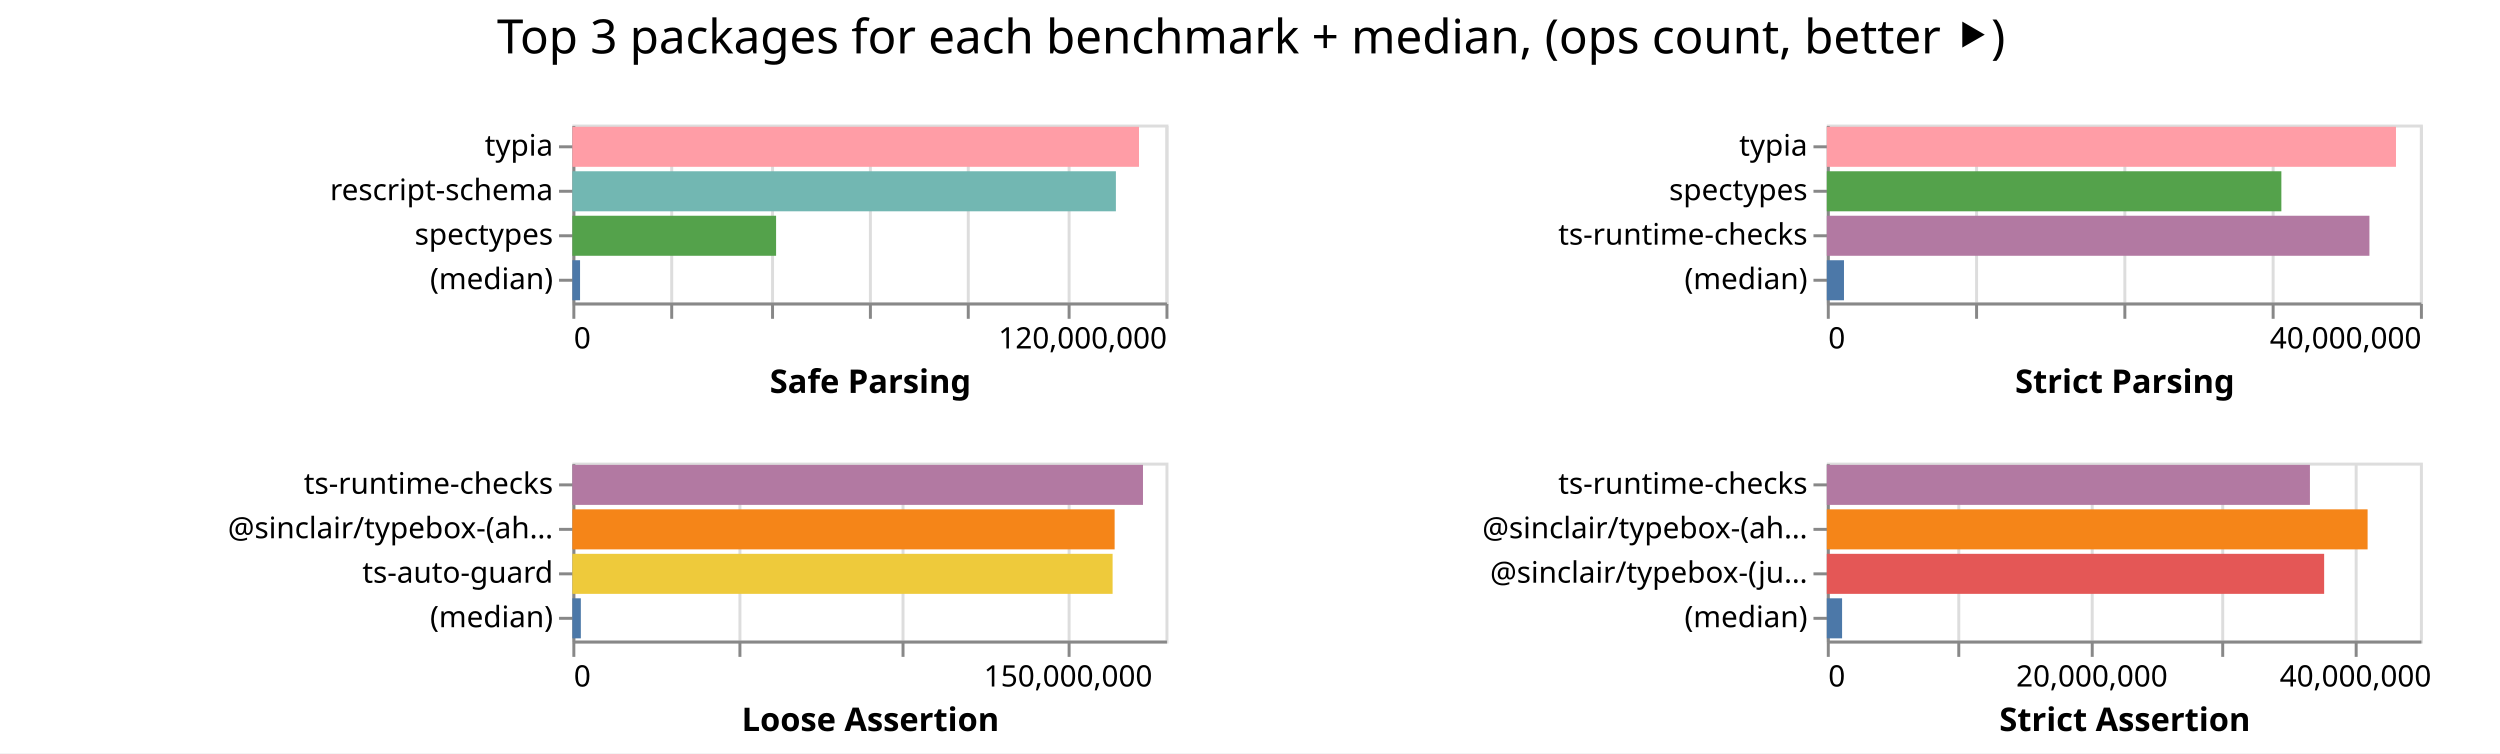
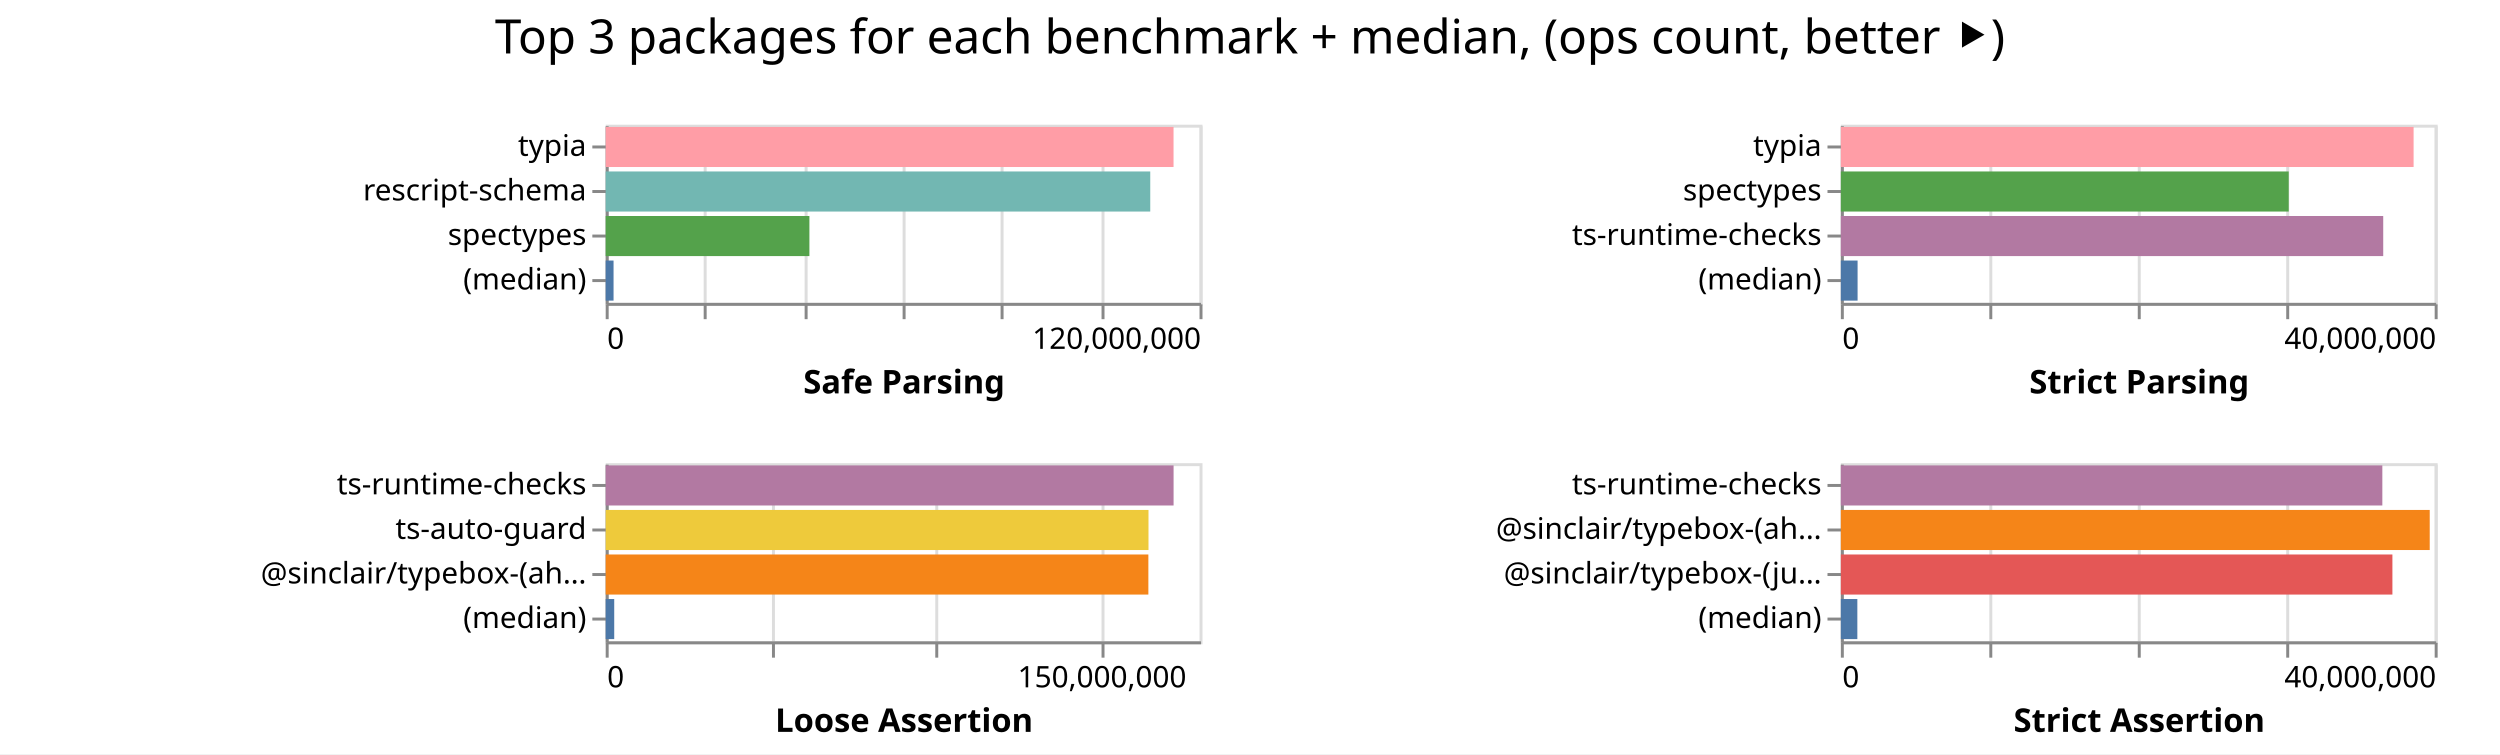
- <svg xmlns="http://www.w3.org/2000/svg" width="843" height="254" class="marks">
-   <path fill="#fff" d="M0 0h843v254H0z" />
+ <svg xmlns="http://www.w3.org/2000/svg" width="842" height="254" class="marks">
+   <path fill="#fff" d="M0 0h842v254H0z" />
  <g fill="none" stroke-miterlimit="10" aria-roledescription="group mark container" class="mark-group role-frame root">
-     <path d="M193 42" aria-hidden="true" class="background" />
+     <path d="M204 42" aria-hidden="true" class="background" />
    <g aria-roledescription="group mark container" class="mark-group role-scope child__Safe_Parsing_group">
-       <path stroke="#ddd" d="M193.5 42.5h200v60h-200Z" aria-hidden="true" class="background" />
+       <path stroke="#ddd" d="M204.5 42.5h200v60h-200Z" aria-hidden="true" class="background" />
      <g aria-hidden="true" class="mark-group role-axis">
-         <path d="M193.5 102.5" aria-hidden="true" class="background" pointer-events="none" />
+         <path d="M204.5 102.5" aria-hidden="true" class="background" pointer-events="none" />
        <g stroke="#ddd" class="mark-rule role-axis-grid" pointer-events="none">
-           <path d="M193.5 102.5v-60M226.5 102.5v-60M260.5 102.5v-60M293.5 102.5v-60M326.5 102.5v-60M360.5 102.5v-60M393.5 102.5v-60" />
+           <path d="M204.5 102.5v-60M237.5 102.5v-60M271.5 102.5v-60M304.5 102.5v-60M337.5 102.5v-60M371.5 102.5v-60M404.5 102.5v-60" />
        </g>
      </g>
      <g aria-label="X-axis titled 'Safe Parsing' for a linear scale with values from 0 to 120,000,000" aria-roledescription="axis" class="mark-group role-axis" pointer-events="none">
-         <path d="M193.5 102.5" aria-hidden="true" class="background" />
+         <path d="M204.5 102.5" aria-hidden="true" class="background" />
        <g stroke="#888" class="mark-rule role-axis-tick">
-           <path d="M193.5 102.5v5M226.5 102.5v5M260.5 102.5v5M293.5 102.5v5M326.5 102.5v5M360.5 102.5v5M393.5 102.5v5" />
+           <path d="M204.5 102.5v5M237.5 102.5v5M271.5 102.5v5M304.5 102.5v5M337.5 102.5v5M371.5 102.5v5M404.5 102.5v5" />
        </g>
        <g fill="#000" class="mark-text role-axis-label" font-family="sans-serif" font-size="10">
-           <text transform="translate(193.5 117.5)">0</text>
-           <text text-anchor="end" transform="translate(393.5 117.5)">120,000,000</text>
+           <text transform="translate(204.5 117.5)">0</text>
+           <text text-anchor="end" transform="translate(404.5 117.5)">120,000,000</text>
        </g>
-         <path stroke="#888" d="M193.5 102.5h200" class="mark-rule role-axis-domain" />
-         <text fill="#000" class="mark-text role-axis-title" font-family="sans-serif" font-size="11" font-weight="bold" text-anchor="middle" transform="translate(293.5 132.5)">Safe Parsing</text>
+         <path stroke="#888" d="M204.5 102.5h200" class="mark-rule role-axis-domain" />
+         <text fill="#000" class="mark-text role-axis-title" font-family="sans-serif" font-size="11" font-weight="bold" text-anchor="middle" transform="translate(304.5 132.5)">Safe Parsing</text>
      </g>
      <g aria-label="Y-axis for a discrete scale with 4 values: typia, rescript-schema, spectypes, (median)" aria-roledescription="axis" class="mark-group role-axis" pointer-events="none">
-         <path d="M193.5 42.5" aria-hidden="true" class="background" />
+         <path d="M204.5 42.5" aria-hidden="true" class="background" />
        <g stroke="#888" class="mark-rule role-axis-tick">
-           <path d="M193.5 49.5h-5M193.5 64.5h-5M193.5 79.5h-5M193.5 94.5h-5" />
+           <path d="M204.5 49.5h-5M204.5 64.5h-5M204.5 79.5h-5M204.5 94.5h-5" />
        </g>
        <g fill="#000" class="mark-text role-axis-label" font-family="sans-serif" font-size="10" text-anchor="end">
-           <text transform="translate(186.5 52.5)">typia</text>
-           <text transform="translate(186.5 67.5)">rescript-schema</text>
-           <text transform="translate(186.5 82.5)">spectypes</text>
-           <text transform="translate(186.5 97.5)">(median)</text>
+           <text transform="translate(197.5 52.5)">typia</text>
+           <text transform="translate(197.5 67.5)">rescript-schema</text>
+           <text transform="translate(197.5 82.5)">spectypes</text>
+           <text transform="translate(197.5 97.5)">(median)</text>
        </g>
-         <path stroke="#888" d="M193.5 42.5v60" class="mark-rule role-axis-domain" />
+         <path stroke="#888" d="M204.5 42.5v60" class="mark-rule role-axis-domain" />
      </g>
      <g aria-roledescription="rect mark container" class="mark-rect role-mark child__Safe_Parsing_marks">
-         <path fill="#ff9da6" d="M193 42.75h191.068v13.5H193Z" aria-label="Safe Parsing: 114640665; name: typia" aria-roledescription="bar" />
-         <path fill="#72b7b2" d="M193 57.75h183.279v13.5H193Z" aria-label="Safe Parsing: 109967413; name: rescript-schema" aria-roledescription="bar" />
-         <path fill="#54a24b" d="M193 72.75h68.698v13.5H193Z" aria-label="Safe Parsing: 41218730; name: spectypes" aria-roledescription="bar" />
-         <path fill="#4c78a8" d="M193 87.75h2.595v13.5H193Z" aria-label="Safe Parsing: 1556867; name: (median)" aria-roledescription="bar" />
+         <path fill="#ff9da6" d="M204 42.75h191.247v13.5H204Z" aria-label="Safe Parsing: 114748163; name: typia" aria-roledescription="bar" />
+         <path fill="#72b7b2" d="M204 57.75h183.405v13.5H204Z" aria-label="Safe Parsing: 110043157; name: rescript-schema" aria-roledescription="bar" />
+         <path fill="#54a24b" d="M204 72.75h68.608v13.5H204Z" aria-label="Safe Parsing: 41165050; name: spectypes" aria-roledescription="bar" />
+         <path fill="#4c78a8" d="M204 87.75h2.644v13.5H204Z" aria-label="Safe Parsing: 1586113; name: (median)" aria-roledescription="bar" />
      </g>
    </g>
    <g aria-roledescription="group mark container" class="mark-group role-scope child__Strict_Parsing_group">
-       <path stroke="#ddd" d="M616.5 42.5h200v60h-200Z" aria-hidden="true" class="background" />
+       <path stroke="#ddd" d="M620.5 42.5h200v60h-200Z" aria-hidden="true" class="background" />
      <g aria-hidden="true" class="mark-group role-axis">
-         <path d="M616.5 102.5" aria-hidden="true" class="background" pointer-events="none" />
+         <path d="M620.5 102.5" aria-hidden="true" class="background" pointer-events="none" />
        <g stroke="#ddd" class="mark-rule role-axis-grid" pointer-events="none">
-           <path d="M616.5 102.5v-60M666.5 102.5v-60M716.5 102.5v-60M766.5 102.5v-60M816.5 102.5v-60" />
+           <path d="M620.5 102.5v-60M670.5 102.5v-60M720.5 102.5v-60M770.5 102.5v-60M820.5 102.5v-60" />
        </g>
      </g>
      <g aria-label="X-axis titled 'Strict Parsing' for a linear scale with values from 0 to 40,000,000" aria-roledescription="axis" class="mark-group role-axis" pointer-events="none">
-         <path d="M616.5 102.5" aria-hidden="true" class="background" />
+         <path d="M620.5 102.5" aria-hidden="true" class="background" />
        <g stroke="#888" class="mark-rule role-axis-tick">
-           <path d="M616.5 102.5v5M666.5 102.5v5M716.5 102.5v5M766.5 102.5v5M816.5 102.5v5" />
+           <path d="M620.5 102.5v5M670.5 102.5v5M720.5 102.5v5M770.5 102.5v5M820.5 102.5v5" />
        </g>
        <g fill="#000" class="mark-text role-axis-label" font-family="sans-serif" font-size="10">
-           <text transform="translate(616.5 117.5)">0</text>
-           <text text-anchor="end" transform="translate(816.5 117.5)">40,000,000</text>
+           <text transform="translate(620.5 117.5)">0</text>
+           <text text-anchor="end" transform="translate(820.5 117.5)">40,000,000</text>
        </g>
-         <path stroke="#888" d="M616.5 102.5h200" class="mark-rule role-axis-domain" />
-         <text fill="#000" class="mark-text role-axis-title" font-family="sans-serif" font-size="11" font-weight="bold" text-anchor="middle" transform="translate(716.5 132.5)">Strict Parsing</text>
+         <path stroke="#888" d="M620.5 102.5h200" class="mark-rule role-axis-domain" />
+         <text fill="#000" class="mark-text role-axis-title" font-family="sans-serif" font-size="11" font-weight="bold" text-anchor="middle" transform="translate(720.5 132.5)">Strict Parsing</text>
      </g>
      <g aria-label="Y-axis for a discrete scale with 4 values: typia, spectypes, ts-runtime-checks, (median)" aria-roledescription="axis" class="mark-group role-axis" pointer-events="none">
-         <path d="M616.5 42.5" aria-hidden="true" class="background" />
+         <path d="M620.5 42.5" aria-hidden="true" class="background" />
        <g stroke="#888" class="mark-rule role-axis-tick">
-           <path d="M616.5 49.5h-5M616.5 64.5h-5M616.5 79.5h-5M616.5 94.5h-5" />
+           <path d="M620.5 49.5h-5M620.5 64.5h-5M620.5 79.5h-5M620.5 94.5h-5" />
        </g>
        <g fill="#000" class="mark-text role-axis-label" font-family="sans-serif" font-size="10" text-anchor="end">
-           <text transform="translate(609.5 52.5)">typia</text>
-           <text transform="translate(609.5 67.5)">spectypes</text>
-           <text transform="translate(609.5 82.5)">ts-runtime-checks</text>
-           <text transform="translate(609.5 97.5)">(median)</text>
+           <text transform="translate(613.5 52.5)">typia</text>
+           <text transform="translate(613.5 67.5)">spectypes</text>
+           <text transform="translate(613.5 82.5)">ts-runtime-checks</text>
+           <text transform="translate(613.5 97.5)">(median)</text>
        </g>
-         <path stroke="#888" d="M616.5 42.5v60" class="mark-rule role-axis-domain" />
+         <path stroke="#888" d="M620.5 42.5v60" class="mark-rule role-axis-domain" />
      </g>
      <g aria-roledescription="rect mark container" class="mark-rect role-mark child__Strict_Parsing_marks">
-         <path fill="#ff9da6" d="M616 42.75h191.926v13.5H616Z" aria-label="Strict Parsing: 38385184; name: typia" aria-roledescription="bar" />
-         <path fill="#54a24b" d="M616 57.75h153.276v13.5H616Z" aria-label="Strict Parsing: 30655292; name: spectypes" aria-roledescription="bar" />
-         <path fill="#b279a2" d="M616 72.75h182.972v13.5H616Z" aria-label="Strict Parsing: 36594476; name: ts-runtime-checks" aria-roledescription="bar" />
-         <path fill="#4c78a8" d="M616 87.75h5.79v13.5H616Z" aria-label="Strict Parsing: 1157887; name: (median)" aria-roledescription="bar" />
+         <path fill="#ff9da6" d="M620 42.75h192.9v13.5H620Z" aria-label="Strict Parsing: 38580112; name: typia" aria-roledescription="bar" />
+         <path fill="#54a24b" d="M620 57.75h150.842v13.5H620Z" aria-label="Strict Parsing: 30168339; name: spectypes" aria-roledescription="bar" />
+         <path fill="#b279a2" d="M620 72.75h182.67v13.5H620Z" aria-label="Strict Parsing: 36533921; name: ts-runtime-checks" aria-roledescription="bar" />
+         <path fill="#4c78a8" d="M620 87.75h5.635v13.5H620Z" aria-label="Strict Parsing: 1126980; name: (median)" aria-roledescription="bar" />
      </g>
    </g>
    <g aria-roledescription="group mark container" class="mark-group role-scope child__Loose_Assertion_group">
-       <path stroke="#ddd" d="M193.5 156.5h200v60h-200Z" aria-hidden="true" class="background" />
+       <path stroke="#ddd" d="M204.5 156.5h200v60h-200Z" aria-hidden="true" class="background" />
      <g aria-hidden="true" class="mark-group role-axis">
-         <path d="M193.5 216.5" aria-hidden="true" class="background" pointer-events="none" />
+         <path d="M204.5 216.5" aria-hidden="true" class="background" pointer-events="none" />
        <g stroke="#ddd" class="mark-rule role-axis-grid" pointer-events="none">
-           <path d="M193.5 216.5v-60M249.5 216.5v-60M304.5 216.5v-60M360.5 216.5v-60" />
+           <path d="M204.5 216.5v-60M260.5 216.5v-60M315.5 216.5v-60M371.5 216.5v-60" />
        </g>
      </g>
      <g aria-label="X-axis titled 'Loose Assertion' for a linear scale with values from 0 to 180,000,000" aria-roledescription="axis" class="mark-group role-axis" pointer-events="none">
-         <path d="M193.5 216.5" aria-hidden="true" class="background" />
+         <path d="M204.5 216.5" aria-hidden="true" class="background" />
        <g stroke="#888" class="mark-rule role-axis-tick">
-           <path d="M193.5 216.5v5M249.5 216.5v5M304.5 216.5v5M360.5 216.5v5" />
+           <path d="M204.5 216.5v5M260.5 216.5v5M315.5 216.5v5M371.5 216.5v5" />
        </g>
        <g fill="#000" class="mark-text role-axis-label" font-family="sans-serif" font-size="10">
-           <text transform="translate(193.5 231.5)">0</text>
-           <text text-anchor="middle" transform="translate(360.167 231.5)">150,000,000</text>
+           <text transform="translate(204.5 231.5)">0</text>
+           <text text-anchor="middle" transform="translate(371.167 231.5)">150,000,000</text>
        </g>
-         <path stroke="#888" d="M193.5 216.5h200" class="mark-rule role-axis-domain" />
-         <text fill="#000" class="mark-text role-axis-title" font-family="sans-serif" font-size="11" font-weight="bold" text-anchor="middle" transform="translate(293.5 246.5)">Loose Assertion</text>
+         <path stroke="#888" d="M204.5 216.5h200" class="mark-rule role-axis-domain" />
+         <text fill="#000" class="mark-text role-axis-title" font-family="sans-serif" font-size="11" font-weight="bold" text-anchor="middle" transform="translate(304.5 246.5)">Loose Assertion</text>
      </g>
-       <g aria-label="Y-axis for a discrete scale with 4 values: ts-runtime-checks, @sinclair/typebox-(ahead-of-time), ts-auto-guard, (median)" aria-roledescription="axis" class="mark-group role-axis" pointer-events="none">
-         <path d="M193.5 156.5" aria-hidden="true" class="background" />
+       <g aria-label="Y-axis for a discrete scale with 4 values: ts-runtime-checks, ts-auto-guard, @sinclair/typebox-(ahead-of-time), (median)" aria-roledescription="axis" class="mark-group role-axis" pointer-events="none">
+         <path d="M204.5 156.5" aria-hidden="true" class="background" />
        <g stroke="#888" class="mark-rule role-axis-tick">
-           <path d="M193.5 163.5h-5M193.5 178.5h-5M193.5 193.5h-5M193.5 208.5h-5" />
+           <path d="M204.5 163.5h-5M204.5 178.5h-5M204.5 193.5h-5M204.5 208.5h-5" />
        </g>
        <g fill="#000" class="mark-text role-axis-label" font-family="sans-serif" font-size="10" text-anchor="end">
-           <text transform="translate(186.5 166.5)">ts-runtime-checks</text>
-           <text transform="translate(186.5 181.5)">@sinclair/typebox-(ah…</text>
-           <text transform="translate(186.5 196.5)">ts-auto-guard</text>
-           <text transform="translate(186.5 211.5)">(median)</text>
+           <text transform="translate(197.5 166.5)">ts-runtime-checks</text>
+           <text transform="translate(197.5 181.5)">ts-auto-guard</text>
+           <text transform="translate(197.5 196.5)">@sinclair/typebox-(ah…</text>
+           <text transform="translate(197.5 211.5)">(median)</text>
        </g>
-         <path stroke="#888" d="M193.5 156.5v60" class="mark-rule role-axis-domain" />
+         <path stroke="#888" d="M204.5 156.5v60" class="mark-rule role-axis-domain" />
      </g>
      <g aria-roledescription="rect mark container" class="mark-rect role-mark child__Loose_Assertion_marks">
-         <path fill="#b279a2" d="M193 156.75h192.414v13.5H193Z" aria-label="Loose Assertion: 173172478; name: ts-runtime-checks" aria-roledescription="bar" />
-         <path fill="#f58518" d="M193 171.75h182.853v13.5H193Z" aria-label="Loose Assertion: 164568070; name: @sinclair/typebox-(ahead-of-time)" aria-roledescription="bar" />
-         <path fill="#eeca3b" d="M193 186.75h182.17v13.5H193Z" aria-label="Loose Assertion: 163952606; name: ts-auto-guard" aria-roledescription="bar" />
-         <path fill="#4c78a8" d="M193 201.75h2.86v13.5H193Z" aria-label="Loose Assertion: 2573442.5; name: (median)" aria-roledescription="bar" />
+         <path fill="#b279a2" d="M204 156.75h191.262v13.5H204Z" aria-label="Loose Assertion: 172136079; name: ts-runtime-checks" aria-roledescription="bar" />
+         <path fill="#eeca3b" d="M204 171.75h182.813v13.5H204Z" aria-label="Loose Assertion: 164531882; name: ts-auto-guard" aria-roledescription="bar" />
+         <path fill="#f58518" d="M204 186.75h182.772v13.5H204Z" aria-label="Loose Assertion: 164494494; name: @sinclair/typebox-(ahead-of-time)" aria-roledescription="bar" />
+         <path fill="#4c78a8" d="M204 201.75h2.87v13.5H204Z" aria-label="Loose Assertion: 2582262; name: (median)" aria-roledescription="bar" />
      </g>
    </g>
    <g aria-roledescription="group mark container" class="mark-group role-scope child__Strict_Assertion_group">
-       <path stroke="#ddd" d="M616.5 156.5h200v60h-200Z" aria-hidden="true" class="background" />
+       <path stroke="#ddd" d="M620.5 156.5h200v60h-200Z" aria-hidden="true" class="background" />
      <g aria-hidden="true" class="mark-group role-axis">
-         <path d="M616.5 216.5" aria-hidden="true" class="background" pointer-events="none" />
+         <path d="M620.5 216.5" aria-hidden="true" class="background" pointer-events="none" />
        <g stroke="#ddd" class="mark-rule role-axis-grid" pointer-events="none">
-           <path d="M616.5 216.5v-60M660.5 216.5v-60M705.5 216.5v-60M749.5 216.5v-60M794.5 216.5v-60" />
+           <path d="M620.5 216.5v-60M670.5 216.5v-60M720.5 216.5v-60M770.5 216.5v-60M820.5 216.5v-60" />
        </g>
      </g>
-       <g aria-label="X-axis titled 'Strict Assertion' for a linear scale with values from 0 to 45,000,000" aria-roledescription="axis" class="mark-group role-axis" pointer-events="none">
-         <path d="M616.5 216.5" aria-hidden="true" class="background" />
+       <g aria-label="X-axis titled 'Strict Assertion' for a linear scale with values from 0 to 40,000,000" aria-roledescription="axis" class="mark-group role-axis" pointer-events="none">
+         <path d="M620.5 216.5" aria-hidden="true" class="background" />
        <g stroke="#888" class="mark-rule role-axis-tick">
-           <path d="M616.5 216.5v5M660.5 216.5v5M705.5 216.5v5M749.5 216.5v5M794.5 216.5v5" />
+           <path d="M620.5 216.5v5M670.5 216.5v5M720.5 216.5v5M770.5 216.5v5M820.5 216.5v5" />
        </g>
        <g fill="#000" class="mark-text role-axis-label" font-family="sans-serif" font-size="10">
-           <text transform="translate(616.5 231.5)">0</text>
-           <text text-anchor="middle" transform="translate(705.389 231.5)">20,000,000</text>
-           <text text-anchor="middle" transform="translate(794.278 231.5)">40,000,000</text>
+           <text transform="translate(620.5 231.5)">0</text>
+           <text text-anchor="end" transform="translate(820.5 231.5)">40,000,000</text>
        </g>
-         <path stroke="#888" d="M616.5 216.5h200" class="mark-rule role-axis-domain" />
-         <text fill="#000" class="mark-text role-axis-title" font-family="sans-serif" font-size="11" font-weight="bold" text-anchor="middle" transform="translate(716.5 246.5)">Strict Assertion</text>
+         <path stroke="#888" d="M620.5 216.5h200" class="mark-rule role-axis-domain" />
+         <text fill="#000" class="mark-text role-axis-title" font-family="sans-serif" font-size="11" font-weight="bold" text-anchor="middle" transform="translate(720.5 246.5)">Strict Assertion</text>
      </g>
      <g aria-label="Y-axis for a discrete scale with 4 values: ts-runtime-checks, @sinclair/typebox-(ahead-of-time), @sinclair/typebox-(just-in-time), (median)" aria-roledescription="axis" class="mark-group role-axis" pointer-events="none">
-         <path d="M616.5 156.5" aria-hidden="true" class="background" />
+         <path d="M620.5 156.5" aria-hidden="true" class="background" />
        <g stroke="#888" class="mark-rule role-axis-tick">
-           <path d="M616.5 163.5h-5M616.5 178.5h-5M616.5 193.5h-5M616.5 208.5h-5" />
+           <path d="M620.5 163.5h-5M620.5 178.5h-5M620.5 193.5h-5M620.5 208.5h-5" />
        </g>
        <g fill="#000" class="mark-text role-axis-label" font-family="sans-serif" font-size="10" text-anchor="end">
-           <text transform="translate(609.5 166.5)">ts-runtime-checks</text>
-           <text transform="translate(609.5 181.5)">@sinclair/typebox-(ah…</text>
-           <text transform="translate(609.5 196.5)">@sinclair/typebox-(ju…</text>
-           <text transform="translate(609.5 211.5)">(median)</text>
+           <text transform="translate(613.5 166.5)">ts-runtime-checks</text>
+           <text transform="translate(613.5 181.5)">@sinclair/typebox-(ah…</text>
+           <text transform="translate(613.5 196.5)">@sinclair/typebox-(ju…</text>
+           <text transform="translate(613.5 211.5)">(median)</text>
        </g>
-         <path stroke="#888" d="M616.5 156.5v60" class="mark-rule role-axis-domain" />
+         <path stroke="#888" d="M620.5 156.5v60" class="mark-rule role-axis-domain" />
      </g>
      <g aria-roledescription="rect mark container" class="mark-rect role-mark child__Strict_Assertion_marks">
-         <path fill="#b279a2" d="M616 156.75h162.908v13.5H616Z" aria-label="Strict Assertion: 36654318; name: ts-runtime-checks" aria-roledescription="bar" />
-         <path fill="#f58518" d="M616 171.75h182.355v13.5H616Z" aria-label="Strict Assertion: 41029920; name: @sinclair/typebox-(ahead-of-time)" aria-roledescription="bar" />
-         <path fill="#e45756" d="M616 186.75h167.701v13.5H616Z" aria-label="Strict Assertion: 37732790; name: @sinclair/typebox-(just-in-time)" aria-roledescription="bar" />
-         <path fill="#4c78a8" d="M616 201.75h5.15v13.5H616Z" aria-label="Strict Assertion: 1158788; name: (median)" aria-roledescription="bar" />
+         <path fill="#b279a2" d="M620 156.75h182.372v13.5H620Z" aria-label="Strict Assertion: 36474429; name: ts-runtime-checks" aria-roledescription="bar" />
+         <path fill="#f58518" d="M620 171.75h198.33v13.5H620Z" aria-label="Strict Assertion: 39665911; name: @sinclair/typebox-(ahead-of-time)" aria-roledescription="bar" />
+         <path fill="#e45756" d="M620 186.75h185.762v13.5H620Z" aria-label="Strict Assertion: 37152493; name: @sinclair/typebox-(just-in-time)" aria-roledescription="bar" />
+         <path fill="#4c78a8" d="M620 201.75h5.555v13.5H620Z" aria-label="Strict Assertion: 1111058; name: (median)" aria-roledescription="bar" />
      </g>
    </g>
    <g class="mark-group role-title">
-       <path d="M421.889 5" aria-hidden="true" class="background" pointer-events="none" />
-       <text fill="#000" aria-label="Title text 'Top 3 packages for each benchmark + median, (ops count, better ⯈)'" aria-roledescription="title" class="mark-text role-title-text" font-family="sans-serif" font-size="16" pointer-events="none" text-anchor="middle" transform="translate(421.889 18)">Top 3 packages for each benchmark + median, (ops count, better ⯈)</text>
+       <path d="M421 5" aria-hidden="true" class="background" pointer-events="none" />
+       <text fill="#000" aria-label="Title text 'Top 3 packages for each benchmark + median, (ops count, better ⯈)'" aria-roledescription="title" class="mark-text role-title-text" font-family="sans-serif" font-size="16" pointer-events="none" text-anchor="middle" transform="translate(421 18)">Top 3 packages for each benchmark + median, (ops count, better ⯈)</text>
    </g>
  </g>
</svg>
